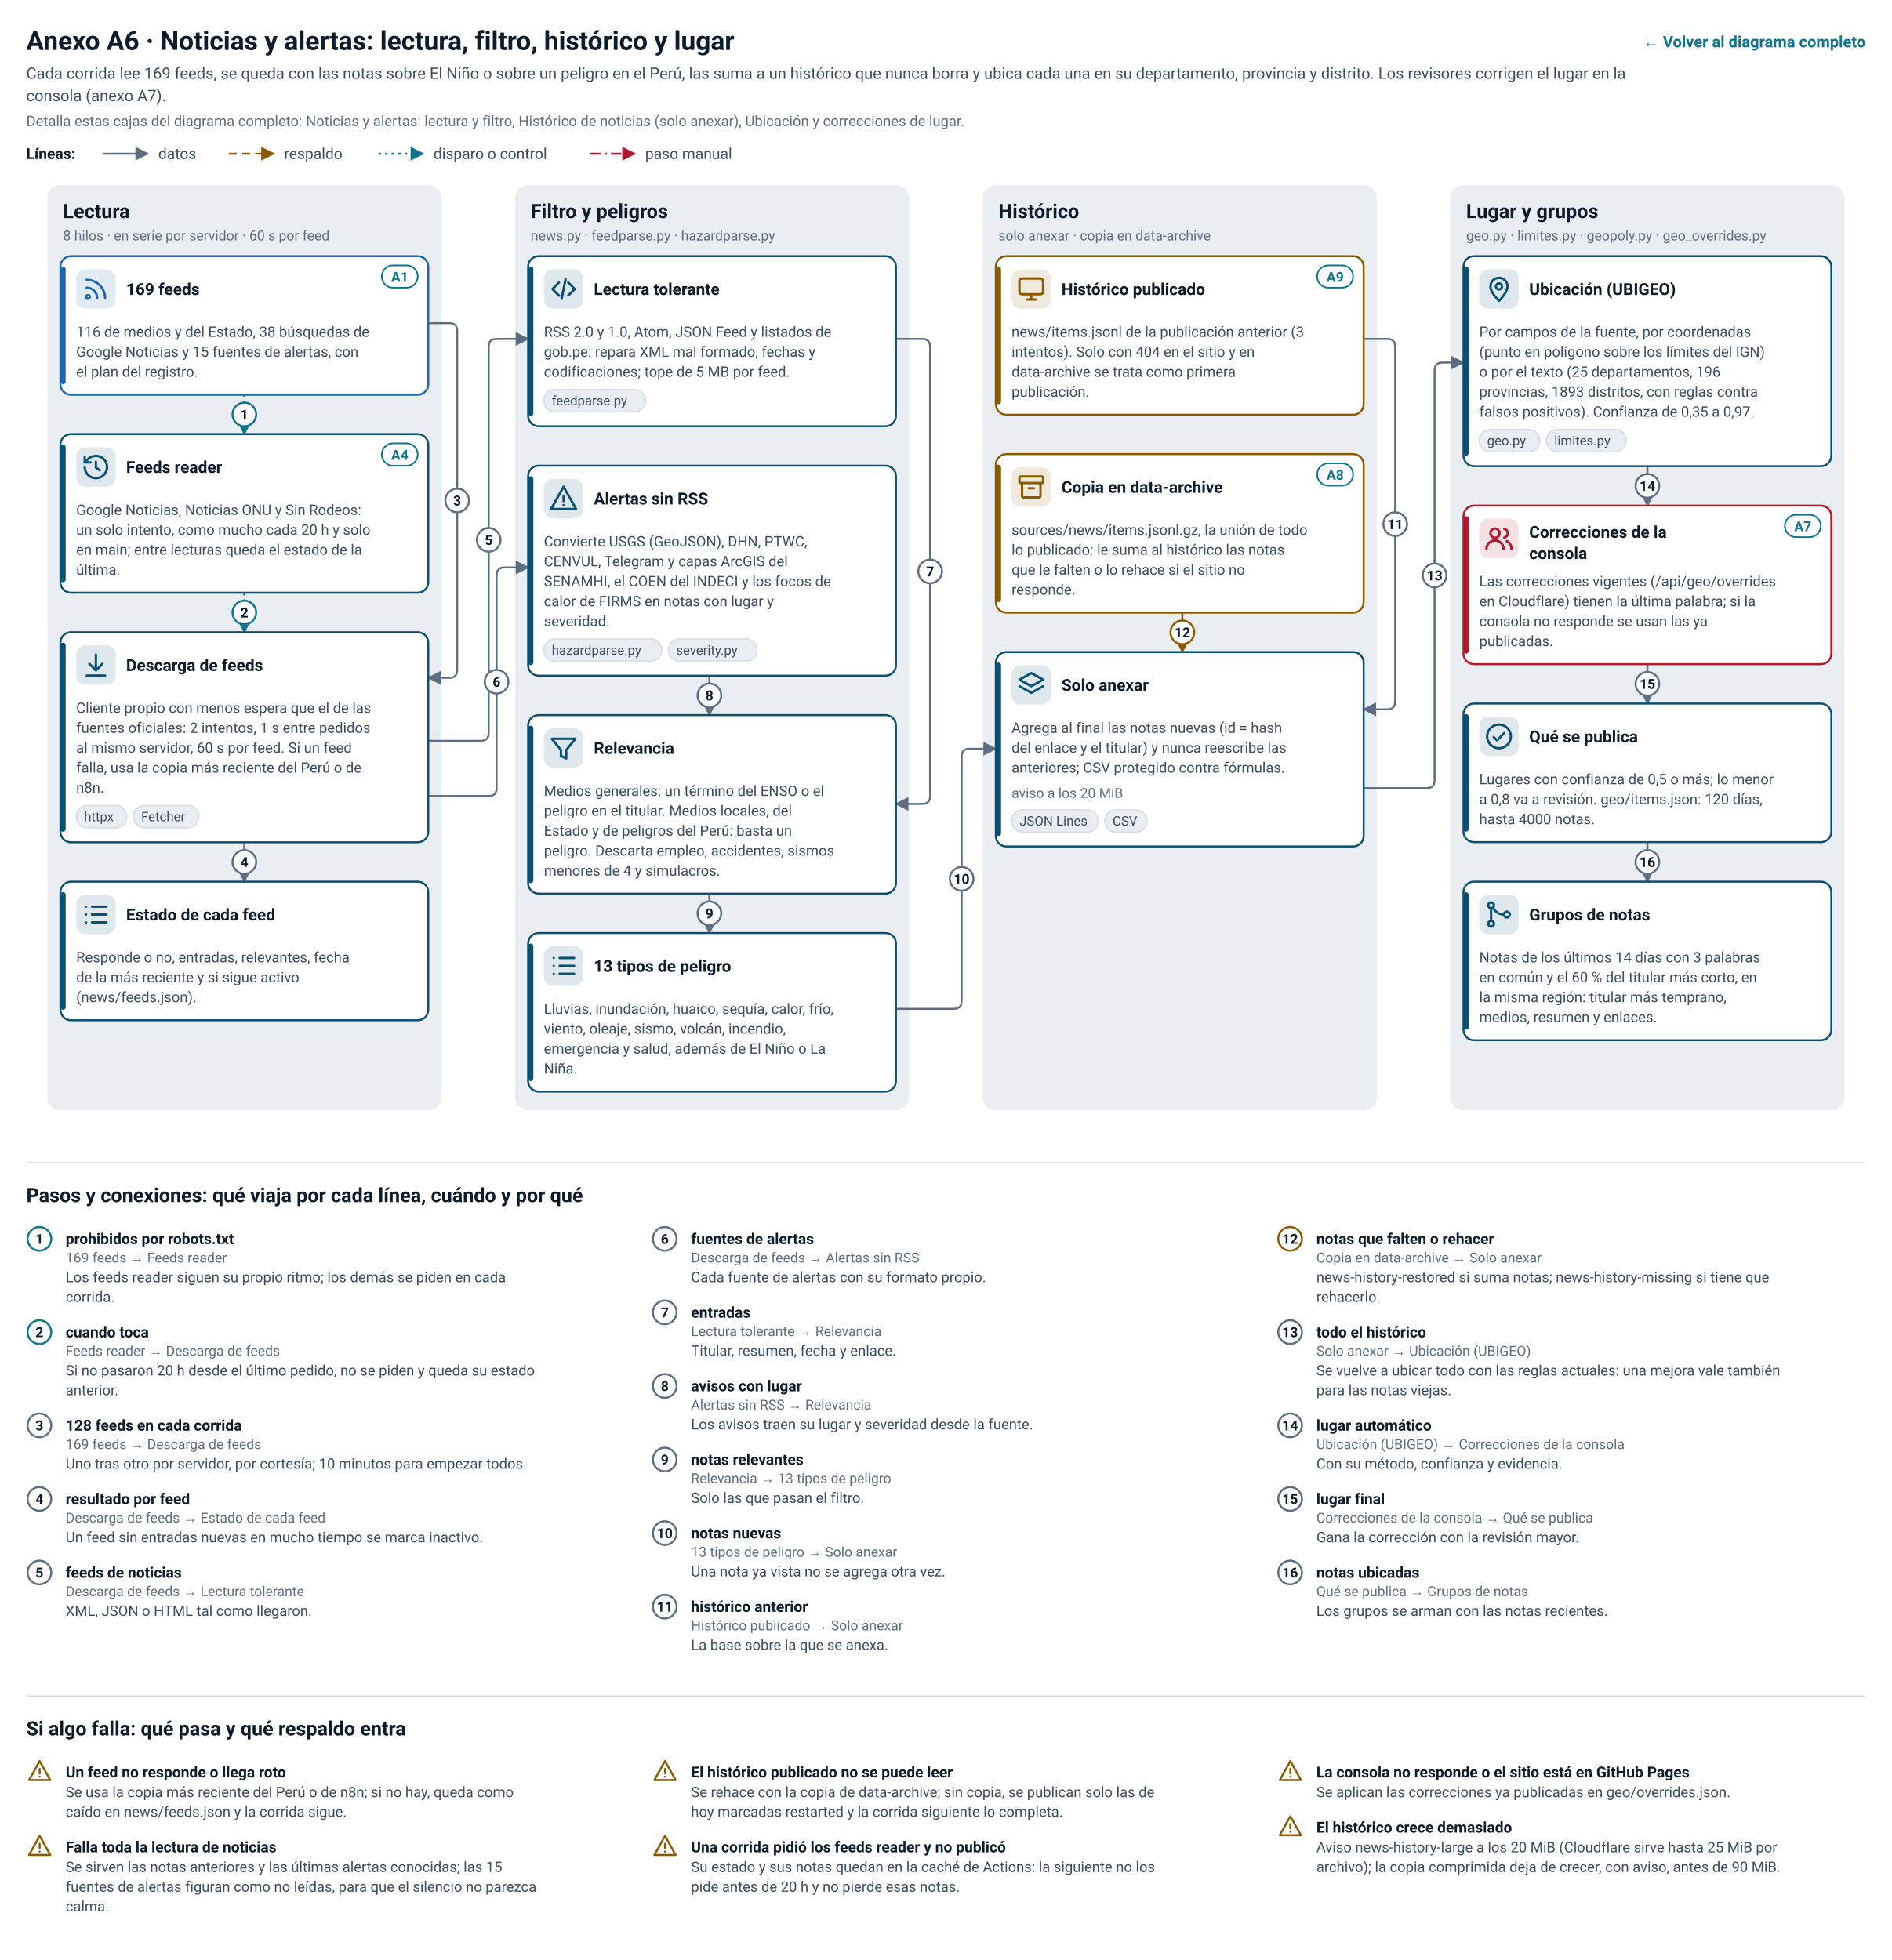
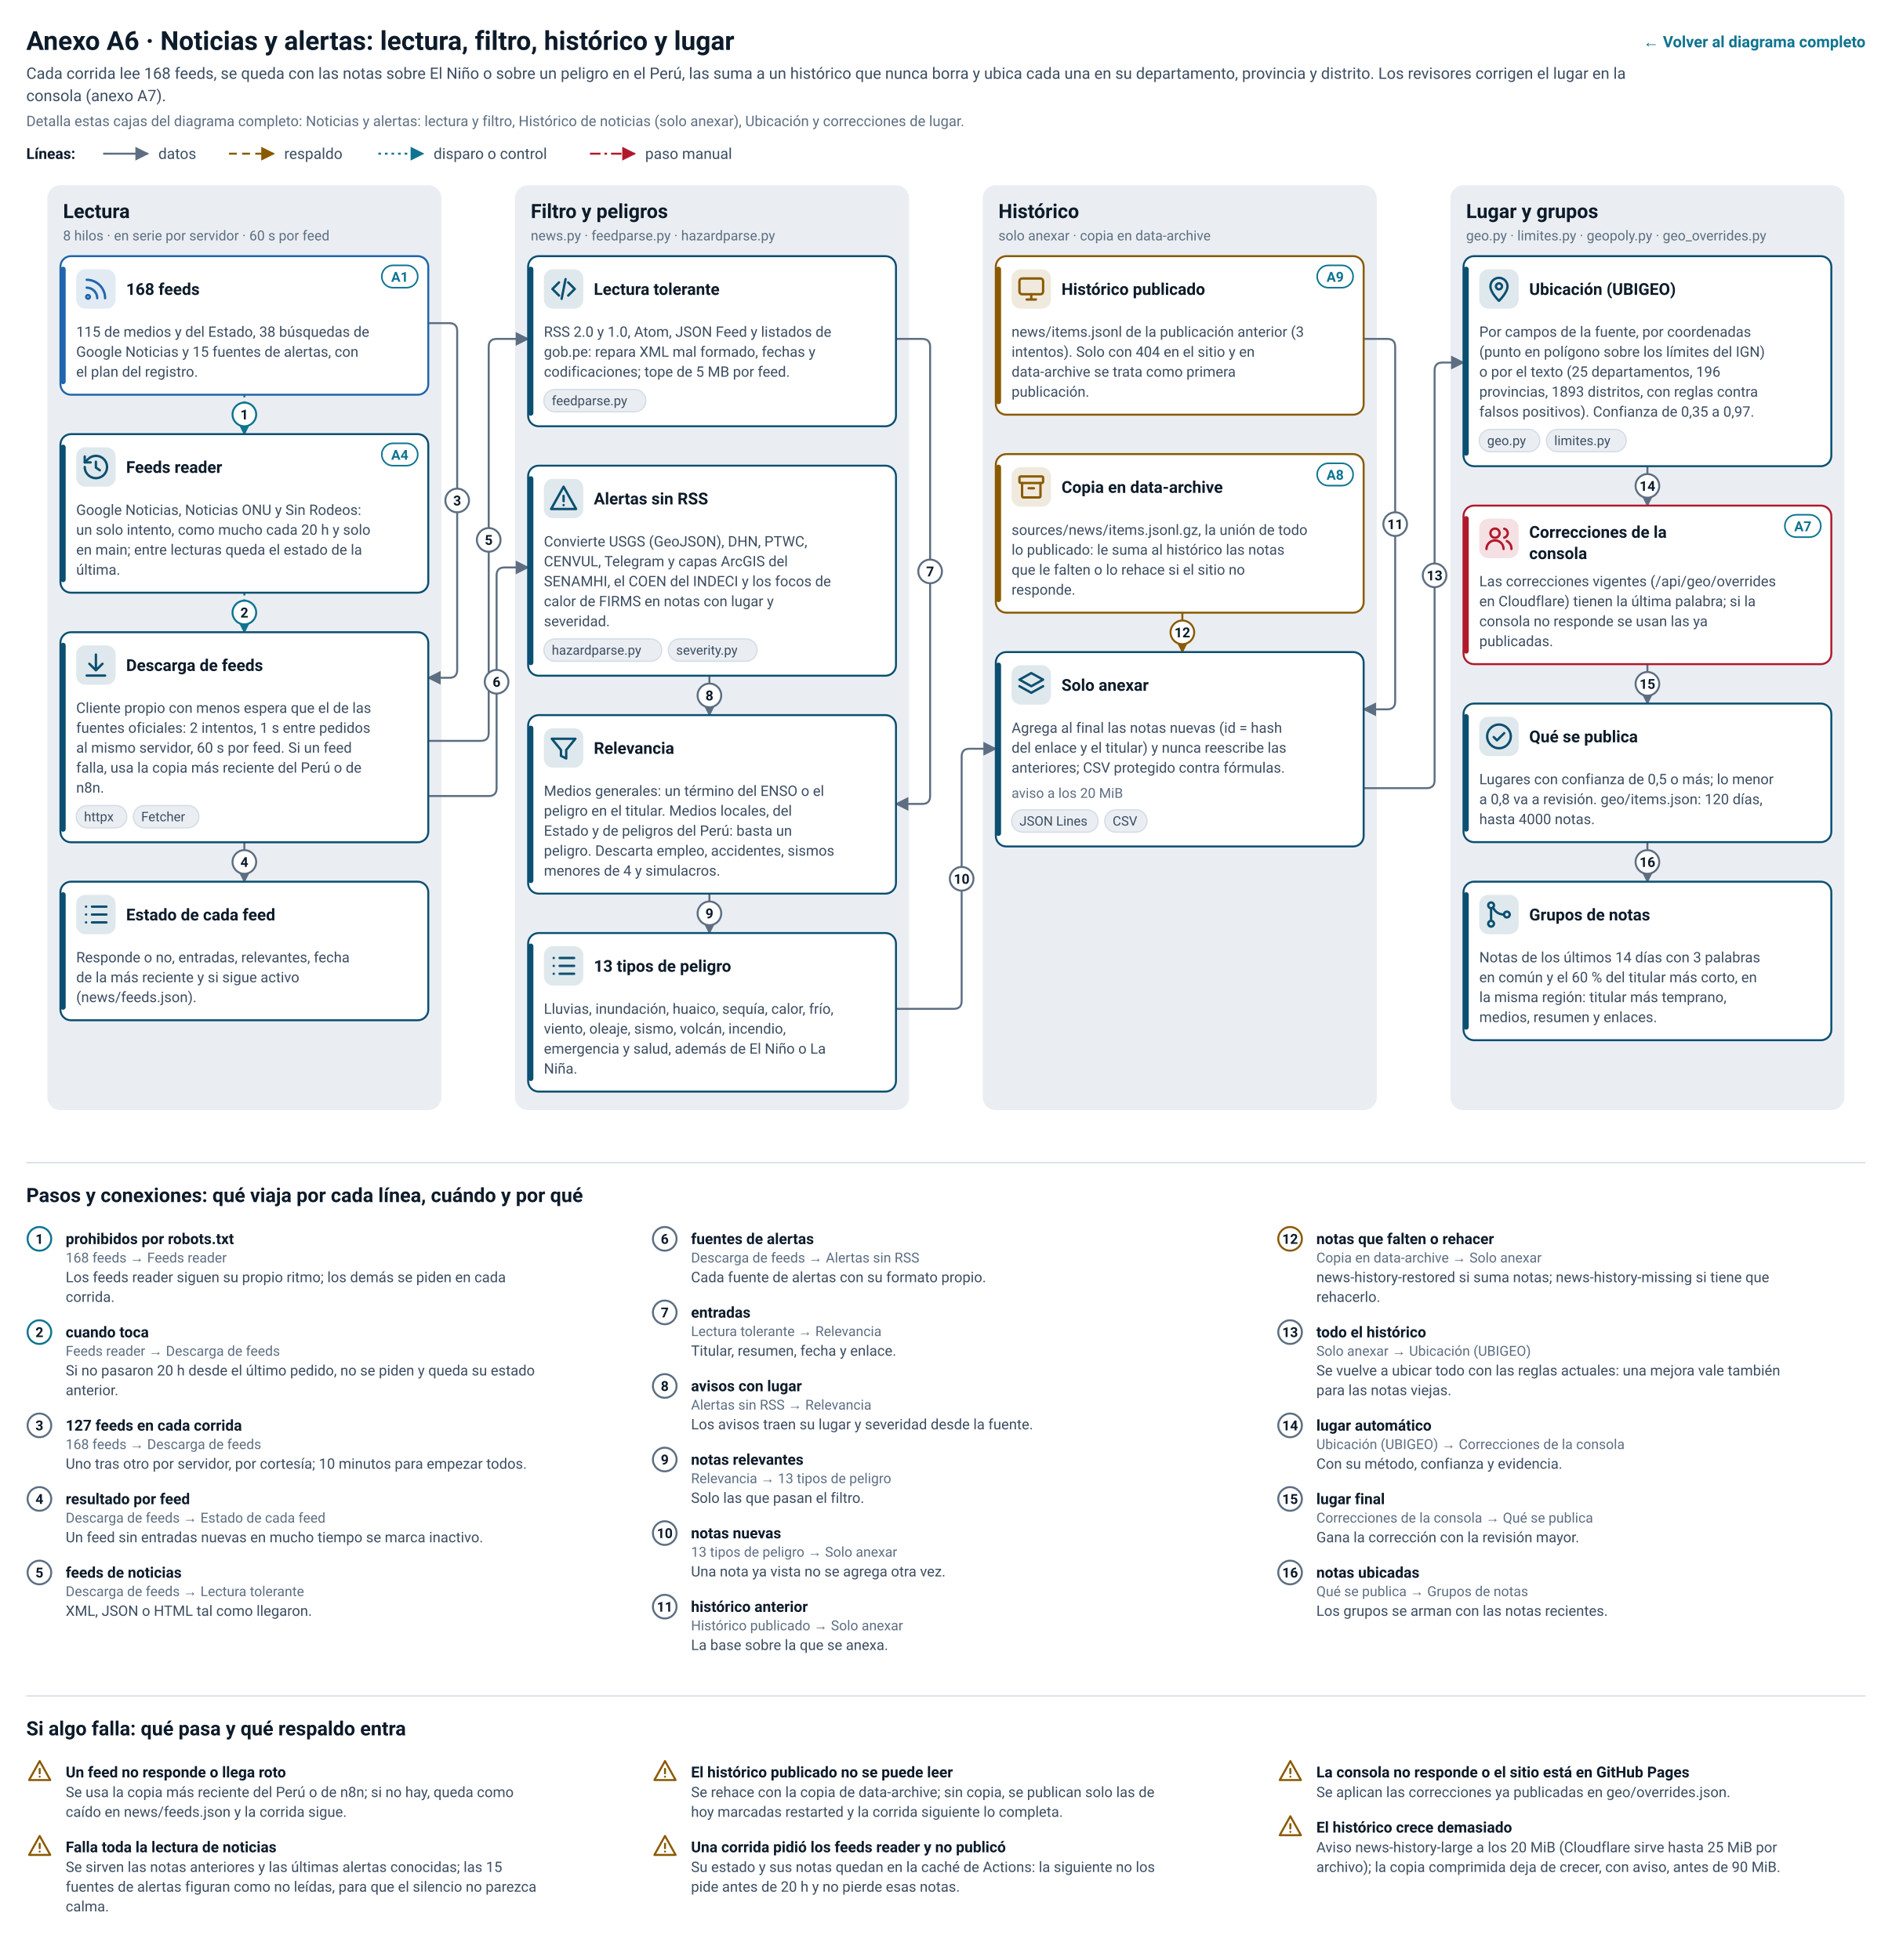
<svg xmlns="http://www.w3.org/2000/svg" viewBox="0 0 1440 1492.1" role="img" aria-labelledby="a6-t a6-d" font-family="system-ui, -apple-system, 'Segoe UI', Roboto, Arial, sans-serif">
  <style>
    .ar-node { stroke-width: 1.5; }
    .ar-h { font-weight: 700; }
    .ar-big, .ar-t, .ar-step-n { font-weight: 700; }
    .ar-halo { stroke-width: 5px; stroke-linejoin: round; paint-order: stroke; }
    .ar-badge { stroke-width: 1.5; }
    .ar-rule { stroke-width: 1; }
    .ar-e { fill: none; stroke-width: 1.5; }
    .ar-edge:hover .ar-e, .ar-edge:focus .ar-e { stroke-width: 3; }
    .ar-node-g:hover .ar-node { stroke-width: 3; }
    .ar-tile { fill-opacity: 0.13; }
    .ar-icon, .ar-warn { fill: none; stroke-width: 1.8; stroke-linecap: round; stroke-linejoin: round; }
    .ar-chip { stroke-width: 1; }
    .ar-tag { stroke-width: 1.2; }
    .ar-tag-t, .ar-link { font-weight: 700; }
    .ar-annex { cursor: pointer; }
    .ar-annex:hover .ar-tag, .ar-annex:focus .ar-tag { stroke-width: 2.4; }
    .ar-bg { fill: var(--bg-elev, #ffffff); }
    .ar-col { fill: var(--bg-sunk, #eaeef3); }
    .ar-node { fill: var(--bg-elev, #ffffff); }
    .ar-h, .ar-big, .ar-t { fill: var(--fg, #0d1b2a); }
    .ar-s { fill: var(--fg-2, #3c4d61); }
    .ar-m { fill: var(--fg-3, #5d6e82); }
    .ar-halo { stroke: var(--bg-elev, #ffffff); }
    .ar-badge { fill: var(--bg-elev, #ffffff); }
    .ar-step { fill: var(--brand, #0b4f71); }
    .ar-step-n { fill: var(--bg-elev, #ffffff); }
    .ar-rule { stroke: var(--line, #d5dde7); }
    .ar-chip { fill: var(--bg-sunk, #eaeef3); stroke: var(--line, #d5dde7); }
    .ar-chip-t { fill: var(--fg-2, #3c4d61); }
    .ar-tag { fill: var(--bg-elev, #ffffff); stroke: var(--brand-2, #0e7490); }
    .ar-tag-t, .ar-link { fill: var(--brand-2, #0e7490); }
    .ar-warn { stroke: var(--watch, #8a5a00); }
    .ar-g-sources { stroke: var(--cool, #2166ac); }
    .ar-f-sources { fill: var(--cool, #2166ac); }
    .ar-g-channels { stroke: var(--s2, #0f766e); }
    .ar-f-channels { fill: var(--s2, #0f766e); }
    .ar-g-stores { stroke: var(--watch, #8a5a00); }
    .ar-f-stores { fill: var(--watch, #8a5a00); }
    .ar-g-pipeline { stroke: var(--brand, #0b4f71); }
    .ar-f-pipeline { fill: var(--brand, #0b4f71); }
    .ar-g-publication { stroke: var(--ok, #1b7a43); }
    .ar-f-publication { fill: var(--ok, #1b7a43); }
    .ar-g-site { stroke: var(--s1, #c2410c); }
    .ar-f-site { fill: var(--s1, #c2410c); }
    .ar-g-operations { stroke: var(--na, #55657a); }
    .ar-f-operations { fill: var(--na, #55657a); }
    .ar-g-people { stroke: var(--warm, #b2182b); }
    .ar-f-people { fill: var(--warm, #b2182b); }
    .ar-e-data { stroke: var(--fg-3, #5d6e82); }
    .ar-k-data { fill: var(--fg-3, #5d6e82); }
    .ar-e-fallback { stroke: var(--watch, #8a5a00); }
    .ar-k-fallback { fill: var(--watch, #8a5a00); }
    .ar-e-trigger { stroke: var(--brand-2, #0e7490); }
    .ar-k-trigger { fill: var(--brand-2, #0e7490); }
    .ar-e-control { stroke: var(--brand-2, #0e7490); }
    .ar-k-control { fill: var(--brand-2, #0e7490); }
    .ar-e-human { stroke: var(--warm, #b2182b); }
    .ar-k-human { fill: var(--warm, #b2182b); }
    /* abierto solo, sigue el tema del sistema; dentro del sitio mandan las variables del tema */
    @media (prefers-color-scheme: dark) {
      :root:not([data-theme='light']) .ar-bg { fill: var(--bg-elev, #0f1c2b); }
      :root:not([data-theme='light']) .ar-col { fill: var(--bg-sunk, #0b1622); }
      :root:not([data-theme='light']) .ar-node { fill: var(--bg-elev, #0f1c2b); }
      :root:not([data-theme='light']) .ar-h, :root:not([data-theme='light']) .ar-big, :root:not([data-theme='light']) .ar-t { fill: var(--fg, #e3ebf3); }
      :root:not([data-theme='light']) .ar-s { fill: var(--fg-2, #b4c2d1); }
      :root:not([data-theme='light']) .ar-m { fill: var(--fg-3, #8d9db0); }
      :root:not([data-theme='light']) .ar-halo { stroke: var(--bg-elev, #0f1c2b); }
      :root:not([data-theme='light']) .ar-badge { fill: var(--bg-elev, #0f1c2b); }
      :root:not([data-theme='light']) .ar-step { fill: var(--brand, #5cc3e6); }
      :root:not([data-theme='light']) .ar-step-n { fill: var(--bg-elev, #0f1c2b); }
      :root:not([data-theme='light']) .ar-rule { stroke: var(--line, #22344a); }
      :root:not([data-theme='light']) .ar-chip { fill: var(--bg-sunk, #0b1622); stroke: var(--line, #22344a); }
      :root:not([data-theme='light']) .ar-chip-t { fill: var(--fg-2, #b4c2d1); }
      :root:not([data-theme='light']) .ar-tag { fill: var(--bg-elev, #0f1c2b); stroke: var(--brand-2, #38bdf8); }
      :root:not([data-theme='light']) .ar-tag-t, :root:not([data-theme='light']) .ar-link { fill: var(--brand-2, #38bdf8); }
      :root:not([data-theme='light']) .ar-warn { stroke: var(--watch, #f3c15b); }
      :root:not([data-theme='light']) .ar-g-sources { stroke: var(--cool, #6cb2e6); }
      :root:not([data-theme='light']) .ar-f-sources { fill: var(--cool, #6cb2e6); }
      :root:not([data-theme='light']) .ar-g-channels { stroke: var(--s2, #5eead4); }
      :root:not([data-theme='light']) .ar-f-channels { fill: var(--s2, #5eead4); }
      :root:not([data-theme='light']) .ar-g-stores { stroke: var(--watch, #f3c15b); }
      :root:not([data-theme='light']) .ar-f-stores { fill: var(--watch, #f3c15b); }
      :root:not([data-theme='light']) .ar-g-pipeline { stroke: var(--brand, #5cc3e6); }
      :root:not([data-theme='light']) .ar-f-pipeline { fill: var(--brand, #5cc3e6); }
      :root:not([data-theme='light']) .ar-g-publication { stroke: var(--ok, #5fd08f); }
      :root:not([data-theme='light']) .ar-f-publication { fill: var(--ok, #5fd08f); }
      :root:not([data-theme='light']) .ar-g-site { stroke: var(--s1, #fb923c); }
      :root:not([data-theme='light']) .ar-f-site { fill: var(--s1, #fb923c); }
      :root:not([data-theme='light']) .ar-g-operations { stroke: var(--na, #9aabbf); }
      :root:not([data-theme='light']) .ar-f-operations { fill: var(--na, #9aabbf); }
      :root:not([data-theme='light']) .ar-g-people { stroke: var(--warm, #f4795f); }
      :root:not([data-theme='light']) .ar-f-people { fill: var(--warm, #f4795f); }
      :root:not([data-theme='light']) .ar-e-data { stroke: var(--fg-3, #8d9db0); }
      :root:not([data-theme='light']) .ar-k-data { fill: var(--fg-3, #8d9db0); }
      :root:not([data-theme='light']) .ar-e-fallback { stroke: var(--watch, #f3c15b); }
      :root:not([data-theme='light']) .ar-k-fallback { fill: var(--watch, #f3c15b); }
      :root:not([data-theme='light']) .ar-e-trigger { stroke: var(--brand-2, #38bdf8); }
      :root:not([data-theme='light']) .ar-k-trigger { fill: var(--brand-2, #38bdf8); }
      :root:not([data-theme='light']) .ar-e-control { stroke: var(--brand-2, #38bdf8); }
      :root:not([data-theme='light']) .ar-k-control { fill: var(--brand-2, #38bdf8); }
      :root:not([data-theme='light']) .ar-e-human { stroke: var(--warm, #f4795f); }
      :root:not([data-theme='light']) .ar-k-human { fill: var(--warm, #f4795f); }
    }
  </style>
  <defs>
    <marker id="a6-m-data" viewBox="0 0 10 10" refX="9" refY="5" markerWidth="7" markerHeight="7" orient="auto-start-reverse">
      <path class="ar-k-data" d="M0 0L10 5L0 10z" />
    </marker>
    <marker id="a6-m-fallback" viewBox="0 0 10 10" refX="9" refY="5" markerWidth="7" markerHeight="7" orient="auto-start-reverse">
      <path class="ar-k-fallback" d="M0 0L10 5L0 10z" />
    </marker>
    <marker id="a6-m-trigger" viewBox="0 0 10 10" refX="9" refY="5" markerWidth="7" markerHeight="7" orient="auto-start-reverse">
      <path class="ar-k-trigger" d="M0 0L10 5L0 10z" />
    </marker>
    <marker id="a6-m-control" viewBox="0 0 10 10" refX="9" refY="5" markerWidth="7" markerHeight="7" orient="auto-start-reverse">
      <path class="ar-k-control" d="M0 0L10 5L0 10z" />
    </marker>
    <marker id="a6-m-human" viewBox="0 0 10 10" refX="9" refY="5" markerWidth="7" markerHeight="7" orient="auto-start-reverse">
      <path class="ar-k-human" d="M0 0L10 5L0 10z" />
    </marker>
  </defs>
  <rect class="ar-bg" x="0" y="0" width="1440" height="1492.1" rx="14" />
  <text class="ar-big" x="20" y="38" font-size="20">Anexo A6 · Noticias y alertas: lectura, filtro, histórico y lugar</text>
  <a class="ar-annex" href="../arquitectura.svg" data-annex="full">
    <text class="ar-link" x="1420" y="36" font-size="12" text-anchor="end">← Volver al diagrama completo</text>
  </a>
-   <text class="ar-s" x="20" y="60" font-size="12">Cada corrida lee 169 feeds, se queda con las notas sobre El Niño o sobre un peligro en el Perú, las suma a un histórico que nunca borra y ubica cada una en su departamento, provincia y distrito. Los revisores corrigen el lugar en la</text>
+   <text class="ar-s" x="20" y="60" font-size="12">Cada corrida lee 168 feeds, se queda con las notas sobre El Niño o sobre un peligro en el Perú, las suma a un histórico que nunca borra y ubica cada una en su departamento, provincia y distrito. Los revisores corrigen el lugar en la</text>
  <text class="ar-s" x="20" y="77" font-size="12">consola (anexo A7).</text>
  <text class="ar-m" x="20" y="96" font-size="11">Detalla estas cajas del diagrama completo: Noticias y alertas: lectura y filtro, Histórico de noticias (solo anexar), Ubicación y correcciones de lugar.</text>
  <text class="ar-t" x="20" y="121" font-size="11.5">Líneas:</text>
  <path class="ar-e ar-e-data" d="M78.5 117 L112.5 117" marker-end="url(#a6-m-data)" />
  <text class="ar-s" x="120.5" y="121" font-size="11.5">datos</text>
  <path class="ar-e ar-e-fallback" d="M174.3 117 L208.3 117" stroke-dasharray="6 4" marker-end="url(#a6-m-fallback)" />
  <text class="ar-s" x="216.3" y="121" font-size="11.5">respaldo</text>
  <path class="ar-e ar-e-trigger" d="M288 117 L322 117" stroke-dasharray="2 3" marker-end="url(#a6-m-trigger)" />
  <text class="ar-s" x="330" y="121" font-size="11.5">disparo o control</text>
  <path class="ar-e ar-e-human" d="M449.1 117 L483.1 117" stroke-dasharray="8 3 2 3" marker-end="url(#a6-m-human)" />
  <text class="ar-s" x="491.1" y="121" font-size="11.5">paso manual</text>
  <rect class="ar-col" x="36" y="141" width="300" height="704.1" rx="10" />
  <text class="ar-h" x="48" y="166" font-size="15">Lectura</text>
  <text class="ar-m" x="48" y="183" font-size="10.5">8 hilos · en serie por servidor · 60 s por feed</text>
  <rect class="ar-col" x="392" y="141" width="300" height="704.1" rx="10" />
  <text class="ar-h" x="404" y="166" font-size="15">Filtro y peligros</text>
  <text class="ar-m" x="404" y="183" font-size="10.5">news.py · feedparse.py · hazardparse.py</text>
  <rect class="ar-col" x="748" y="141" width="300" height="704.1" rx="10" />
  <text class="ar-h" x="760" y="166" font-size="15">Histórico</text>
  <text class="ar-m" x="760" y="183" font-size="10.5">solo anexar · copia en data-archive</text>
  <rect class="ar-col" x="1104" y="141" width="300" height="704.1" rx="10" />
  <text class="ar-h" x="1116" y="166" font-size="15">Lugar y grupos</text>
  <text class="ar-m" x="1116" y="183" font-size="10.5">geo.py · limites.py · geopoly.py · geo_overrides.py</text>
  <g class="ar-edge" id="a6-e-1" data-edge="1" data-from="feeds" data-to="reader" tabindex="0">
    <path class="ar-e ar-e-trigger" d="M186 300.5 L186 330.5" stroke-dasharray="2 3" marker-end="url(#a6-m-trigger)" />
    <circle class="ar-badge ar-e-trigger" cx="186" cy="315.5" r="9" />
    <text class="ar-t" x="186" y="319.3" font-size="10.5" text-anchor="middle">1</text>
  </g>
  <g class="ar-edge" id="a6-e-2" data-edge="2" data-from="reader" data-to="fetch" tabindex="0">
    <path class="ar-e ar-e-trigger" d="M186 451.3 L186 481.3" stroke-dasharray="2 3" marker-end="url(#a6-m-trigger)" />
    <circle class="ar-badge ar-e-trigger" cx="186" cy="466.3" r="9" />
    <text class="ar-t" x="186" y="470.1" font-size="10.5" text-anchor="middle">2</text>
  </g>
  <g class="ar-edge" id="a6-e-3" data-edge="3" data-from="feeds" data-to="fetch" tabindex="0">
    <path class="ar-e ar-e-data" d="M326 246 L342 246 Q348 246 348 252 L348 510 Q348 516 342 516 L326 516" marker-end="url(#a6-m-data)" />
    <circle class="ar-badge ar-e-data" cx="348" cy="381" r="9" />
    <text class="ar-t" x="348" y="384.8" font-size="10.5" text-anchor="middle">3</text>
  </g>
  <g class="ar-edge" id="a6-e-4" data-edge="4" data-from="fetch" data-to="status" tabindex="0">
    <path class="ar-e ar-e-data" d="M186 641.2 L186 671.2" marker-end="url(#a6-m-data)" />
    <circle class="ar-badge ar-e-data" cx="186" cy="656.2" r="9" />
    <text class="ar-t" x="186" y="660" font-size="10.5" text-anchor="middle">4</text>
  </g>
  <g class="ar-edge" id="a6-e-5" data-edge="5" data-from="fetch" data-to="parse" tabindex="0">
    <path class="ar-e ar-e-data" d="M326 564 L366 564 Q372 564 372 558 L372 264 Q372 258 378 258 L402 258" marker-end="url(#a6-m-data)" />
    <circle class="ar-badge ar-e-data" cx="372" cy="411" r="9" />
    <text class="ar-t" x="372" y="414.8" font-size="10.5" text-anchor="middle">5</text>
  </g>
  <g class="ar-edge" id="a6-e-6" data-edge="6" data-from="fetch" data-to="hazards" tabindex="0">
    <path class="ar-e ar-e-data" d="M326 606 L372 606 Q378 606 378 600 L378 438 Q378 432 384 432 L402 432" marker-end="url(#a6-m-data)" />
    <circle class="ar-badge ar-e-data" cx="378" cy="519" r="9" />
    <text class="ar-t" x="378" y="522.8" font-size="10.5" text-anchor="middle">6</text>
  </g>
  <g class="ar-edge" id="a6-e-7" data-edge="7" data-from="parse" data-to="relevance" tabindex="0">
    <path class="ar-e ar-e-data" d="M682 258 L702 258 Q708 258 708 264 L708 606 Q708 612 702 612 L682 612" marker-end="url(#a6-m-data)" />
    <circle class="ar-badge ar-e-data" cx="708" cy="435" r="9" />
    <text class="ar-t" x="708" y="438.8" font-size="10.5" text-anchor="middle">7</text>
  </g>
  <g class="ar-edge" id="a6-e-8" data-edge="8" data-from="hazards" data-to="relevance" tabindex="0">
    <path class="ar-e ar-e-data" d="M540 514.4 L540 544.4" marker-end="url(#a6-m-data)" />
    <circle class="ar-badge ar-e-data" cx="540" cy="529.4" r="9" />
    <text class="ar-t" x="540" y="533.2" font-size="10.5" text-anchor="middle">8</text>
  </g>
  <g class="ar-edge" id="a6-e-9" data-edge="9" data-from="relevance" data-to="tags" tabindex="0">
    <path class="ar-e ar-e-data" d="M540 680.3 L540 710.3" marker-end="url(#a6-m-data)" />
    <circle class="ar-badge ar-e-data" cx="540" cy="695.3" r="9" />
    <text class="ar-t" x="540" y="699.1" font-size="10.5" text-anchor="middle">9</text>
  </g>
  <g class="ar-edge" id="a6-e-10" data-edge="10" data-from="tags" data-to="append" tabindex="0">
    <path class="ar-e ar-e-data" d="M682 768 L726 768 Q732 768 732 762 L732 576 Q732 570 738 570 L758 570" marker-end="url(#a6-m-data)" />
    <circle class="ar-badge ar-e-data" cx="732" cy="669" r="9" />
    <text class="ar-t" x="732" y="672.8" font-size="10.5" text-anchor="middle">10</text>
  </g>
  <g class="ar-edge" id="a6-e-11" data-edge="11" data-from="prev" data-to="append" tabindex="0">
    <path class="ar-e ar-e-data" d="M1038 258 L1056 258 Q1062 258 1062 264 L1062 534 Q1062 540 1056 540 L1038 540" marker-end="url(#a6-m-data)" />
    <circle class="ar-badge ar-e-data" cx="1062" cy="399" r="9" />
    <text class="ar-t" x="1062" y="402.8" font-size="10.5" text-anchor="middle">11</text>
  </g>
  <g class="ar-edge" id="a6-e-12" data-edge="12" data-from="backup" data-to="append" tabindex="0">
    <path class="ar-e ar-e-fallback" d="M900 466.4 L900 496.4" stroke-dasharray="6 4" marker-end="url(#a6-m-fallback)" />
    <circle class="ar-badge ar-e-fallback" cx="900" cy="481.4" r="9" />
    <text class="ar-t" x="900" y="485.2" font-size="10.5" text-anchor="middle">12</text>
  </g>
  <g class="ar-edge" id="a6-e-13" data-edge="13" data-from="append" data-to="locate" tabindex="0">
    <path class="ar-e ar-e-data" d="M1038 600 L1086 600 Q1092 600 1092 594 L1092 282 Q1092 276 1098 276 L1114 276" marker-end="url(#a6-m-data)" />
    <circle class="ar-badge ar-e-data" cx="1092" cy="438" r="9" />
    <text class="ar-t" x="1092" y="441.8" font-size="10.5" text-anchor="middle">13</text>
  </g>
  <g class="ar-edge" id="a6-e-14" data-edge="14" data-from="locate" data-to="overrides" tabindex="0">
    <path class="ar-e ar-e-data" d="M1254 354.9 L1254 384.9" marker-end="url(#a6-m-data)" />
    <circle class="ar-badge ar-e-data" cx="1254" cy="369.9" r="9" />
    <text class="ar-t" x="1254" y="373.7" font-size="10.5" text-anchor="middle">14</text>
  </g>
  <g class="ar-edge" id="a6-e-15" data-edge="15" data-from="overrides" data-to="publish" tabindex="0">
    <path class="ar-e ar-e-data" d="M1254 505.6 L1254 535.6" marker-end="url(#a6-m-data)" />
    <circle class="ar-badge ar-e-data" cx="1254" cy="520.6" r="9" />
    <text class="ar-t" x="1254" y="524.4" font-size="10.5" text-anchor="middle">15</text>
  </g>
  <g class="ar-edge" id="a6-e-16" data-edge="16" data-from="publish" data-to="clusters" tabindex="0">
    <path class="ar-e ar-e-data" d="M1254 641.2 L1254 671.2" marker-end="url(#a6-m-data)" />
    <circle class="ar-badge ar-e-data" cx="1254" cy="656.2" r="9" />
    <text class="ar-t" x="1254" y="660" font-size="10.5" text-anchor="middle">16</text>
  </g>
  <g class="ar-node-g" id="a6-n-feeds" data-node="feeds">
    <rect class="ar-node ar-g-sources" x="46" y="195" width="280" height="105.5" rx="8" />
    <rect class="ar-f-sources" x="46" y="203" width="4" height="89.5" rx="2" />
    <rect class="ar-tile ar-f-sources" x="58" y="205" width="30" height="30" rx="7" />
    <g class="ar-icon ar-g-sources" transform="translate(61 208)">
      <path d="M5 11a8 8 0 0 1 8 8M5 5a14 14 0 0 1 14 14" />
      <circle cx="6" cy="18" r="1.4" />
    </g>
-     <text class="ar-t" x="96" y="224.5" font-size="12.5">169 feeds</text>
-     <text class="ar-s" x="58" y="256.4" font-size="11">116 de medios y del Estado, 38 búsquedas de</text>
+     <text class="ar-t" x="96" y="224.5" font-size="12.5">168 feeds</text>
+     <text class="ar-s" x="58" y="256.4" font-size="11">115 de medios y del Estado, 38 búsquedas de</text>
    <text class="ar-s" x="58" y="271.6" font-size="11">Google Noticias y 15 fuentes de alertas, con</text>
    <text class="ar-s" x="58" y="286.8" font-size="11">el plan del registro.</text>
    <a class="ar-annex" href="a1.svg" data-annex="a1">
      <rect class="ar-tag" x="290.6" y="202" width="27.4" height="17" rx="8.5" />
      <text class="ar-tag-t" x="304.3" y="214.5" font-size="10.5" text-anchor="middle">A1</text>
    </a>
  </g>
  <g class="ar-node-g" id="a6-n-reader" data-node="reader">
    <rect class="ar-node ar-g-pipeline" x="46" y="330.5" width="280" height="120.7" rx="8" />
    <rect class="ar-f-pipeline" x="46" y="338.5" width="4" height="104.7" rx="2" />
    <rect class="ar-tile ar-f-pipeline" x="58" y="340.5" width="30" height="30" rx="7" />
    <g class="ar-icon ar-g-pipeline" transform="translate(61 343.5)">
      <path d="M3.5 12a8.5 8.5 0 1 0 2.5-6L3.5 8.5" />
      <path d="M3.5 4v4.5H8M12 8v4.5l3 2" />
    </g>
    <text class="ar-t" x="96" y="360" font-size="12.5">Feeds reader</text>
    <text class="ar-s" x="58" y="392" font-size="11">Google Noticias, Noticias ONU y Sin Rodeos:</text>
    <text class="ar-s" x="58" y="407.1" font-size="11">un solo intento, como mucho cada 20 h y solo</text>
    <text class="ar-s" x="58" y="422.3" font-size="11">en main; entre lecturas queda el estado de la</text>
    <text class="ar-s" x="58" y="437.5" font-size="11">última.</text>
    <a class="ar-annex" href="a4.svg" data-annex="a4">
      <rect class="ar-tag" x="290.6" y="337.5" width="27.4" height="17" rx="8.5" />
      <text class="ar-tag-t" x="304.3" y="350" font-size="10.5" text-anchor="middle">A4</text>
    </a>
  </g>
  <g class="ar-node-g" id="a6-n-fetch" data-node="fetch">
    <rect class="ar-node ar-g-pipeline" x="46" y="481.3" width="280" height="159.9" rx="8" />
    <rect class="ar-f-pipeline" x="46" y="489.3" width="4" height="143.9" rx="2" />
    <rect class="ar-tile ar-f-pipeline" x="58" y="491.3" width="30" height="30" rx="7" />
    <g class="ar-icon ar-g-pipeline" transform="translate(61 494.3)">
      <path d="M12 4v12M7 11l5 5 5-5M5 20h14" />
    </g>
    <text class="ar-t" x="96" y="510.8" font-size="12.5">Descarga de feeds</text>
    <text class="ar-s" x="58" y="542.7" font-size="11">Cliente propio con menos espera que el de las</text>
    <text class="ar-s" x="58" y="557.9" font-size="11">fuentes oficiales: 2 intentos, 1 s entre pedidos</text>
    <text class="ar-s" x="58" y="573" font-size="11">al mismo servidor, 60 s por feed. Si un feed</text>
    <text class="ar-s" x="58" y="588.2" font-size="11">falla, usa la copia más reciente del Perú o de</text>
    <text class="ar-s" x="58" y="603.4" font-size="11">n8n.</text>
    <rect class="ar-chip" x="58" y="613.2" width="38.5" height="17" rx="8.5" />
    <text class="ar-chip-t" x="64" y="625.2" font-size="10">httpx</text>
    <rect class="ar-chip" x="101.5" y="613.2" width="49.9" height="17" rx="8.5" />
    <text class="ar-chip-t" x="107.5" y="625.2" font-size="10">Fetcher</text>
  </g>
  <g class="ar-node-g" id="a6-n-status" data-node="status">
    <rect class="ar-node ar-g-pipeline" x="46" y="671.2" width="280" height="105.5" rx="8" />
    <rect class="ar-f-pipeline" x="46" y="679.2" width="4" height="89.5" rx="2" />
    <rect class="ar-tile ar-f-pipeline" x="58" y="681.2" width="30" height="30" rx="7" />
    <g class="ar-icon ar-g-pipeline" transform="translate(61 684.2)">
      <path d="M9 6h11M9 12h11M9 18h11" />
      <path d="M4.5 6h.01M4.5 12h.01M4.5 18h.01" />
    </g>
    <text class="ar-t" x="96" y="700.7" font-size="12.5">Estado de cada feed</text>
    <text class="ar-s" x="58" y="732.6" font-size="11">Responde o no, entradas, relevantes, fecha</text>
    <text class="ar-s" x="58" y="747.8" font-size="11">de la más reciente y si sigue activo</text>
    <text class="ar-s" x="58" y="762.9" font-size="11">(news/feeds.json).</text>
  </g>
  <g class="ar-node-g" id="a6-n-parse" data-node="parse">
    <rect class="ar-node ar-g-pipeline" x="402" y="195" width="280" height="129.5" rx="8" />
    <rect class="ar-f-pipeline" x="402" y="203" width="4" height="113.5" rx="2" />
    <rect class="ar-tile ar-f-pipeline" x="414" y="205" width="30" height="30" rx="7" />
    <g class="ar-icon ar-g-pipeline" transform="translate(417 208)">
      <path d="M8.5 7L3.5 12l5 5M15.5 7l5 5-5 5M13.5 4.5l-3 15" />
    </g>
    <text class="ar-t" x="452" y="224.5" font-size="12.5">Lectura tolerante</text>
    <text class="ar-s" x="414" y="256.4" font-size="11">RSS 2.0 y 1.0, Atom, JSON Feed y listados de</text>
    <text class="ar-s" x="414" y="271.6" font-size="11">gob.pe: repara XML mal formado, fechas y</text>
    <text class="ar-s" x="414" y="286.8" font-size="11">codificaciones; tope de 5 MB por feed.</text>
    <rect class="ar-chip" x="414" y="296.5" width="77.6" height="17" rx="8.5" />
    <text class="ar-chip-t" x="420" y="308.5" font-size="10">feedparse.py</text>
  </g>
  <g class="ar-node-g" id="a6-n-hazards" data-node="hazards">
    <rect class="ar-node ar-g-pipeline" x="402" y="354.5" width="280" height="159.9" rx="8" />
    <rect class="ar-f-pipeline" x="402" y="362.5" width="4" height="143.9" rx="2" />
    <rect class="ar-tile ar-f-pipeline" x="414" y="364.5" width="30" height="30" rx="7" />
    <g class="ar-icon ar-g-pipeline" transform="translate(417 367.5)">
      <path d="M12 3l9.5 17H2.5z" />
      <path d="M12 10v4M12 17v.01" />
    </g>
    <text class="ar-t" x="452" y="384" font-size="12.5">Alertas sin RSS</text>
    <text class="ar-s" x="414" y="416" font-size="11">Convierte USGS (GeoJSON), DHN, PTWC,</text>
    <text class="ar-s" x="414" y="431.1" font-size="11">CENVUL, Telegram y capas ArcGIS del</text>
    <text class="ar-s" x="414" y="446.3" font-size="11">SENAMHI, el COEN del INDECI y los focos de</text>
    <text class="ar-s" x="414" y="461.5" font-size="11">calor de FIRMS en notas con lugar y</text>
    <text class="ar-s" x="414" y="476.7" font-size="11">severidad.</text>
    <rect class="ar-chip" x="414" y="486.4" width="89.7" height="17" rx="8.5" />
    <text class="ar-chip-t" x="420" y="498.4" font-size="10">hazardparse.py</text>
    <rect class="ar-chip" x="508.7" y="486.4" width="67.6" height="17" rx="8.5" />
    <text class="ar-chip-t" x="514.7" y="498.4" font-size="10">severity.py</text>
  </g>
  <g class="ar-node-g" id="a6-n-relevance" data-node="relevance">
    <rect class="ar-node ar-g-pipeline" x="402" y="544.4" width="280" height="135.9" rx="8" />
    <rect class="ar-f-pipeline" x="402" y="552.4" width="4" height="119.9" rx="2" />
    <rect class="ar-tile ar-f-pipeline" x="414" y="554.4" width="30" height="30" rx="7" />
    <g class="ar-icon ar-g-pipeline" transform="translate(417 557.4)">
      <path d="M3 5h18l-7 8.5V20l-4-2v-4.5z" />
    </g>
    <text class="ar-t" x="452" y="573.9" font-size="12.5">Relevancia</text>
    <text class="ar-s" x="414" y="605.9" font-size="11">Medios generales: un término del ENSO o el</text>
    <text class="ar-s" x="414" y="621" font-size="11">peligro en el titular. Medios locales, del</text>
    <text class="ar-s" x="414" y="636.2" font-size="11">Estado y de peligros del Perú: basta un</text>
    <text class="ar-s" x="414" y="651.4" font-size="11">peligro. Descarta empleo, accidentes, sismos</text>
    <text class="ar-s" x="414" y="666.6" font-size="11">menores de 4 y simulacros.</text>
  </g>
  <g class="ar-node-g" id="a6-n-tags" data-node="tags">
    <rect class="ar-node ar-g-pipeline" x="402" y="710.3" width="280" height="120.7" rx="8" />
    <rect class="ar-f-pipeline" x="402" y="718.3" width="4" height="104.7" rx="2" />
    <rect class="ar-tile ar-f-pipeline" x="414" y="720.3" width="30" height="30" rx="7" />
    <g class="ar-icon ar-g-pipeline" transform="translate(417 723.3)">
      <path d="M9 6h11M9 12h11M9 18h11" />
      <path d="M4.5 6h.01M4.5 12h.01M4.5 18h.01" />
    </g>
    <text class="ar-t" x="452" y="739.8" font-size="12.5">13 tipos de peligro</text>
    <text class="ar-s" x="414" y="771.8" font-size="11">Lluvias, inundación, huaico, sequía, calor, frío,</text>
    <text class="ar-s" x="414" y="786.9" font-size="11">viento, oleaje, sismo, volcán, incendio,</text>
    <text class="ar-s" x="414" y="802.1" font-size="11">emergencia y salud, además de El Niño o La</text>
    <text class="ar-s" x="414" y="817.3" font-size="11">Niña.</text>
  </g>
  <g class="ar-node-g" id="a6-n-prev" data-node="prev">
    <rect class="ar-node ar-g-stores" x="758" y="195" width="280" height="120.7" rx="8" />
    <rect class="ar-f-stores" x="758" y="203" width="4" height="104.7" rx="2" />
    <rect class="ar-tile ar-f-stores" x="770" y="205" width="30" height="30" rx="7" />
    <g class="ar-icon ar-g-stores" transform="translate(773 208)">
      <rect x="3" y="4" width="18" height="12" rx="2" />
      <path d="M8.5 20h7M12 16v4" />
    </g>
    <text class="ar-t" x="808" y="224.5" font-size="12.5">Histórico publicado</text>
    <text class="ar-s" x="770" y="256.4" font-size="11">news/items.jsonl de la publicación anterior (3</text>
    <text class="ar-s" x="770" y="271.6" font-size="11">intentos). Solo con 404 en el sitio y en</text>
    <text class="ar-s" x="770" y="286.8" font-size="11">data-archive se trata como primera</text>
    <text class="ar-s" x="770" y="302" font-size="11">publicación.</text>
    <a class="ar-annex" href="a9.svg" data-annex="a9">
      <rect class="ar-tag" x="1002.6" y="202" width="27.4" height="17" rx="8.5" />
      <text class="ar-tag-t" x="1016.3" y="214.5" font-size="10.5" text-anchor="middle">A9</text>
    </a>
  </g>
  <g class="ar-node-g" id="a6-n-backup" data-node="backup">
    <rect class="ar-node ar-g-stores" x="758" y="345.7" width="280" height="120.7" rx="8" />
    <rect class="ar-f-stores" x="758" y="353.7" width="4" height="104.7" rx="2" />
    <rect class="ar-tile ar-f-stores" x="770" y="355.7" width="30" height="30" rx="7" />
    <g class="ar-icon ar-g-stores" transform="translate(773 358.7)">
      <rect x="3" y="4" width="18" height="5" rx="1" />
      <path d="M5 9v10a1 1 0 0 0 1 1h12a1 1 0 0 0 1-1V9M10 13h4" />
    </g>
    <text class="ar-t" x="808" y="375.2" font-size="12.5">Copia en data-archive</text>
    <text class="ar-s" x="770" y="407.2" font-size="11">sources/news/items.jsonl.gz, la unión de todo</text>
    <text class="ar-s" x="770" y="422.3" font-size="11">lo publicado: le suma al histórico las notas</text>
    <text class="ar-s" x="770" y="437.5" font-size="11">que le falten o lo rehace si el sitio no</text>
    <text class="ar-s" x="770" y="452.7" font-size="11">responde.</text>
    <a class="ar-annex" href="a8.svg" data-annex="a8">
      <rect class="ar-tag" x="1002.6" y="352.7" width="27.4" height="17" rx="8.5" />
      <text class="ar-tag-t" x="1016.3" y="365.2" font-size="10.5" text-anchor="middle">A8</text>
    </a>
  </g>
  <g class="ar-node-g" id="a6-n-append" data-node="append">
    <rect class="ar-node ar-g-pipeline" x="758" y="496.4" width="280" height="148" rx="8" />
    <rect class="ar-f-pipeline" x="758" y="504.4" width="4" height="132" rx="2" />
    <rect class="ar-tile ar-f-pipeline" x="770" y="506.4" width="30" height="30" rx="7" />
    <g class="ar-icon ar-g-pipeline" transform="translate(773 509.4)">
      <path d="M12 3l9 5-9 5-9-5z" />
      <path d="M3 13l9 5 9-5" />
    </g>
    <text class="ar-t" x="808" y="525.9" font-size="12.5">Solo anexar</text>
    <text class="ar-s" x="770" y="557.9" font-size="11">Agrega al final las notas nuevas (id = hash</text>
    <text class="ar-s" x="770" y="573" font-size="11">del enlace y el titular) y nunca reescribe las</text>
    <text class="ar-s" x="770" y="588.2" font-size="11">anteriores; CSV protegido contra fórmulas.</text>
    <text class="ar-m" x="770" y="607.4" font-size="10.5">aviso a los 20 MiB</text>
    <rect class="ar-chip" x="770" y="616.5" width="65.9" height="17" rx="8.5" />
    <text class="ar-chip-t" x="776" y="628.5" font-size="10">JSON Lines</text>
    <rect class="ar-chip" x="840.9" y="616.5" width="32.2" height="17" rx="8.5" />
    <text class="ar-chip-t" x="846.9" y="628.5" font-size="10">CSV</text>
  </g>
  <g class="ar-node-g" id="a6-n-locate" data-node="locate">
    <rect class="ar-node ar-g-pipeline" x="1114" y="195" width="280" height="159.9" rx="8" />
    <rect class="ar-f-pipeline" x="1114" y="203" width="4" height="143.9" rx="2" />
    <rect class="ar-tile ar-f-pipeline" x="1126" y="205" width="30" height="30" rx="7" />
    <g class="ar-icon ar-g-pipeline" transform="translate(1129 208)">
      <path d="M12 21s-6.5-6.2-6.5-11a6.5 6.5 0 0 1 13 0c0 4.8-6.5 11-6.5 11z" />
      <circle cx="12" cy="10" r="2.3" />
    </g>
    <text class="ar-t" x="1164" y="224.5" font-size="12.5">Ubicación (UBIGEO)</text>
    <text class="ar-s" x="1126" y="256.4" font-size="11">Por campos de la fuente, por coordenadas</text>
    <text class="ar-s" x="1126" y="271.6" font-size="11">(punto en polígono sobre los límites del IGN)</text>
    <text class="ar-s" x="1126" y="286.8" font-size="11">o por el texto (25 departamentos, 196</text>
    <text class="ar-s" x="1126" y="302" font-size="11">provincias, 1893 distritos, con reglas contra</text>
    <text class="ar-s" x="1126" y="317.2" font-size="11">falsos positivos). Confianza de 0,35 a 0,97.</text>
    <rect class="ar-chip" x="1126" y="326.9" width="46.1" height="17" rx="8.5" />
    <text class="ar-chip-t" x="1132" y="338.9" font-size="10">geo.py</text>
    <rect class="ar-chip" x="1177.1" y="326.9" width="60.8" height="17" rx="8.5" />
    <text class="ar-chip-t" x="1183.1" y="338.9" font-size="10">limites.py</text>
  </g>
  <g class="ar-node-g" id="a6-n-overrides" data-node="overrides">
    <rect class="ar-node ar-g-people" x="1114" y="384.9" width="280" height="120.7" rx="8" />
    <rect class="ar-f-people" x="1114" y="392.9" width="4" height="104.7" rx="2" />
    <rect class="ar-tile ar-f-people" x="1126" y="394.9" width="30" height="30" rx="7" />
    <g class="ar-icon ar-g-people" transform="translate(1129 397.9)">
      <circle cx="9" cy="8" r="3.5" />
      <path d="M2.5 20a6.5 6.5 0 0 1 13 0M16 4.6a3.5 3.5 0 0 1 0 6.8M18 14a6.5 6.5 0 0 1 3.5 6" />
    </g>
    <text class="ar-t" x="1164" y="409.4" font-size="12.5">Correcciones de la</text>
    <text class="ar-t" x="1164" y="425.6" font-size="12.5">consola</text>
    <text class="ar-s" x="1126" y="446.3" font-size="11">Las correcciones vigentes (/api/geo/overrides</text>
    <text class="ar-s" x="1126" y="461.5" font-size="11">en Cloudflare) tienen la última palabra; si la</text>
    <text class="ar-s" x="1126" y="476.7" font-size="11">consola no responde se usan las ya</text>
    <text class="ar-s" x="1126" y="491.9" font-size="11">publicadas.</text>
    <a class="ar-annex" href="a7.svg" data-annex="a7">
      <rect class="ar-tag" x="1358.6" y="391.9" width="27.4" height="17" rx="8.5" />
      <text class="ar-tag-t" x="1372.3" y="404.4" font-size="10.5" text-anchor="middle">A7</text>
    </a>
  </g>
  <g class="ar-node-g" id="a6-n-publish" data-node="publish">
    <rect class="ar-node ar-g-pipeline" x="1114" y="535.6" width="280" height="105.5" rx="8" />
    <rect class="ar-f-pipeline" x="1114" y="543.6" width="4" height="89.5" rx="2" />
    <rect class="ar-tile ar-f-pipeline" x="1126" y="545.6" width="30" height="30" rx="7" />
    <g class="ar-icon ar-g-pipeline" transform="translate(1129 548.6)">
      <circle cx="12" cy="12" r="9" />
      <path d="M8 12.5l2.5 2.5L16 9.5" />
    </g>
    <text class="ar-t" x="1164" y="565.1" font-size="12.5">Qué se publica</text>
    <text class="ar-s" x="1126" y="597" font-size="11">Lugares con confianza de 0,5 o más; lo menor</text>
    <text class="ar-s" x="1126" y="612.2" font-size="11">a 0,8 va a revisión. geo/items.json: 120 días,</text>
    <text class="ar-s" x="1126" y="627.4" font-size="11">hasta 4000 notas.</text>
  </g>
  <g class="ar-node-g" id="a6-n-clusters" data-node="clusters">
    <rect class="ar-node ar-g-pipeline" x="1114" y="671.2" width="280" height="120.7" rx="8" />
    <rect class="ar-f-pipeline" x="1114" y="679.2" width="4" height="104.7" rx="2" />
    <rect class="ar-tile ar-f-pipeline" x="1126" y="681.2" width="30" height="30" rx="7" />
    <g class="ar-icon ar-g-pipeline" transform="translate(1129 684.2)">
      <circle cx="6" cy="5" r="2.2" />
      <circle cx="6" cy="19" r="2.2" />
      <circle cx="18" cy="12" r="2.2" />
      <path d="M6 7.2v9.6M7.5 6.6C9 10 12 12 15.8 12" />
    </g>
    <text class="ar-t" x="1164" y="700.7" font-size="12.5">Grupos de notas</text>
    <text class="ar-s" x="1126" y="732.6" font-size="11">Notas de los últimos 14 días con 3 palabras</text>
    <text class="ar-s" x="1126" y="747.8" font-size="11">en común y el 60 % del titular más corto, en</text>
    <text class="ar-s" x="1126" y="762.9" font-size="11">la misma región: titular más temprano,</text>
    <text class="ar-s" x="1126" y="778.1" font-size="11">medios, resumen y enlaces.</text>
  </g>
  <line class="ar-rule" x1="20" y1="885.1" x2="1420" y2="885.1" />
  <text class="ar-h" x="20" y="915.1" font-size="15">Pasos y conexiones: qué viaja por cada línea, cuándo y por qué</text>
  <circle class="ar-badge ar-e-trigger" cx="30" cy="943.1" r="9" />
  <text class="ar-t" x="30" y="946.9" font-size="10.5" text-anchor="middle">1</text>
  <text class="ar-t" x="50" y="947.1" font-size="11.5">prohibidos por robots.txt</text>
-   <text class="ar-m" x="50" y="961.1" font-size="10.5">169 feeds → Feeds reader</text>
+   <text class="ar-m" x="50" y="961.1" font-size="10.5">168 feeds → Feeds reader</text>
  <text class="ar-s" x="50" y="976.1" font-size="11">Los feeds reader siguen su propio ritmo; los demás se piden en cada</text>
  <text class="ar-s" x="50" y="991.1" font-size="11">corrida.</text>
  <circle class="ar-badge ar-e-trigger" cx="30" cy="1014.1" r="9" />
  <text class="ar-t" x="30" y="1017.9" font-size="10.5" text-anchor="middle">2</text>
  <text class="ar-t" x="50" y="1018.1" font-size="11.5">cuando toca</text>
  <text class="ar-m" x="50" y="1032.1" font-size="10.5">Feeds reader → Descarga de feeds</text>
  <text class="ar-s" x="50" y="1047.1" font-size="11">Si no pasaron 20 h desde el último pedido, no se piden y queda su estado</text>
  <text class="ar-s" x="50" y="1062.1" font-size="11">anterior.</text>
  <circle class="ar-badge ar-e-data" cx="30" cy="1085.1" r="9" />
  <text class="ar-t" x="30" y="1088.9" font-size="10.5" text-anchor="middle">3</text>
-   <text class="ar-t" x="50" y="1089.1" font-size="11.5">128 feeds en cada corrida</text>
-   <text class="ar-m" x="50" y="1103.1" font-size="10.5">169 feeds → Descarga de feeds</text>
+   <text class="ar-t" x="50" y="1089.1" font-size="11.5">127 feeds en cada corrida</text>
+   <text class="ar-m" x="50" y="1103.1" font-size="10.5">168 feeds → Descarga de feeds</text>
  <text class="ar-s" x="50" y="1118.1" font-size="11">Uno tras otro por servidor, por cortesía; 10 minutos para empezar todos.</text>
  <circle class="ar-badge ar-e-data" cx="30" cy="1141.1" r="9" />
  <text class="ar-t" x="30" y="1144.9" font-size="10.5" text-anchor="middle">4</text>
  <text class="ar-t" x="50" y="1145.1" font-size="11.5">resultado por feed</text>
  <text class="ar-m" x="50" y="1159.1" font-size="10.5">Descarga de feeds → Estado de cada feed</text>
  <text class="ar-s" x="50" y="1174.1" font-size="11">Un feed sin entradas nuevas en mucho tiempo se marca inactivo.</text>
  <circle class="ar-badge ar-e-data" cx="30" cy="1197.1" r="9" />
  <text class="ar-t" x="30" y="1200.9" font-size="10.5" text-anchor="middle">5</text>
  <text class="ar-t" x="50" y="1201.1" font-size="11.5">feeds de noticias</text>
  <text class="ar-m" x="50" y="1215.1" font-size="10.5">Descarga de feeds → Lectura tolerante</text>
  <text class="ar-s" x="50" y="1230.1" font-size="11">XML, JSON o HTML tal como llegaron.</text>
  <circle class="ar-badge ar-e-data" cx="506" cy="943.1" r="9" />
  <text class="ar-t" x="506" y="946.9" font-size="10.5" text-anchor="middle">6</text>
  <text class="ar-t" x="526" y="947.1" font-size="11.5">fuentes de alertas</text>
  <text class="ar-m" x="526" y="961.1" font-size="10.5">Descarga de feeds → Alertas sin RSS</text>
  <text class="ar-s" x="526" y="976.1" font-size="11">Cada fuente de alertas con su formato propio.</text>
  <circle class="ar-badge ar-e-data" cx="506" cy="999.1" r="9" />
  <text class="ar-t" x="506" y="1002.9" font-size="10.5" text-anchor="middle">7</text>
  <text class="ar-t" x="526" y="1003.1" font-size="11.5">entradas</text>
  <text class="ar-m" x="526" y="1017.1" font-size="10.5">Lectura tolerante → Relevancia</text>
  <text class="ar-s" x="526" y="1032.1" font-size="11">Titular, resumen, fecha y enlace.</text>
  <circle class="ar-badge ar-e-data" cx="506" cy="1055.1" r="9" />
  <text class="ar-t" x="506" y="1058.9" font-size="10.5" text-anchor="middle">8</text>
  <text class="ar-t" x="526" y="1059.1" font-size="11.5">avisos con lugar</text>
  <text class="ar-m" x="526" y="1073.1" font-size="10.5">Alertas sin RSS → Relevancia</text>
  <text class="ar-s" x="526" y="1088.1" font-size="11">Los avisos traen su lugar y severidad desde la fuente.</text>
  <circle class="ar-badge ar-e-data" cx="506" cy="1111.1" r="9" />
  <text class="ar-t" x="506" y="1114.9" font-size="10.5" text-anchor="middle">9</text>
  <text class="ar-t" x="526" y="1115.1" font-size="11.5">notas relevantes</text>
  <text class="ar-m" x="526" y="1129.1" font-size="10.5">Relevancia → 13 tipos de peligro</text>
  <text class="ar-s" x="526" y="1144.1" font-size="11">Solo las que pasan el filtro.</text>
  <circle class="ar-badge ar-e-data" cx="506" cy="1167.1" r="9" />
  <text class="ar-t" x="506" y="1170.9" font-size="10.5" text-anchor="middle">10</text>
  <text class="ar-t" x="526" y="1171.1" font-size="11.5">notas nuevas</text>
  <text class="ar-m" x="526" y="1185.1" font-size="10.5">13 tipos de peligro → Solo anexar</text>
  <text class="ar-s" x="526" y="1200.1" font-size="11">Una nota ya vista no se agrega otra vez.</text>
  <circle class="ar-badge ar-e-data" cx="506" cy="1223.1" r="9" />
  <text class="ar-t" x="506" y="1226.9" font-size="10.5" text-anchor="middle">11</text>
  <text class="ar-t" x="526" y="1227.1" font-size="11.5">histórico anterior</text>
  <text class="ar-m" x="526" y="1241.1" font-size="10.5">Histórico publicado → Solo anexar</text>
  <text class="ar-s" x="526" y="1256.1" font-size="11">La base sobre la que se anexa.</text>
  <circle class="ar-badge ar-e-fallback" cx="982" cy="943.1" r="9" />
  <text class="ar-t" x="982" y="946.9" font-size="10.5" text-anchor="middle">12</text>
  <text class="ar-t" x="1002" y="947.1" font-size="11.5">notas que falten o rehacer</text>
  <text class="ar-m" x="1002" y="961.1" font-size="10.5">Copia en data-archive → Solo anexar</text>
  <text class="ar-s" x="1002" y="976.1" font-size="11">news-history-restored si suma notas; news-history-missing si tiene que</text>
  <text class="ar-s" x="1002" y="991.1" font-size="11">rehacerlo.</text>
  <circle class="ar-badge ar-e-data" cx="982" cy="1014.1" r="9" />
  <text class="ar-t" x="982" y="1017.9" font-size="10.5" text-anchor="middle">13</text>
  <text class="ar-t" x="1002" y="1018.1" font-size="11.5">todo el histórico</text>
  <text class="ar-m" x="1002" y="1032.1" font-size="10.5">Solo anexar → Ubicación (UBIGEO)</text>
  <text class="ar-s" x="1002" y="1047.1" font-size="11">Se vuelve a ubicar todo con las reglas actuales: una mejora vale también</text>
  <text class="ar-s" x="1002" y="1062.1" font-size="11">para las notas viejas.</text>
  <circle class="ar-badge ar-e-data" cx="982" cy="1085.1" r="9" />
  <text class="ar-t" x="982" y="1088.9" font-size="10.5" text-anchor="middle">14</text>
  <text class="ar-t" x="1002" y="1089.1" font-size="11.5">lugar automático</text>
  <text class="ar-m" x="1002" y="1103.1" font-size="10.5">Ubicación (UBIGEO) → Correcciones de la consola</text>
  <text class="ar-s" x="1002" y="1118.1" font-size="11">Con su método, confianza y evidencia.</text>
  <circle class="ar-badge ar-e-data" cx="982" cy="1141.1" r="9" />
  <text class="ar-t" x="982" y="1144.9" font-size="10.5" text-anchor="middle">15</text>
  <text class="ar-t" x="1002" y="1145.1" font-size="11.5">lugar final</text>
  <text class="ar-m" x="1002" y="1159.1" font-size="10.5">Correcciones de la consola → Qué se publica</text>
  <text class="ar-s" x="1002" y="1174.1" font-size="11">Gana la corrección con la revisión mayor.</text>
  <circle class="ar-badge ar-e-data" cx="982" cy="1197.1" r="9" />
  <text class="ar-t" x="982" y="1200.9" font-size="10.5" text-anchor="middle">16</text>
  <text class="ar-t" x="1002" y="1201.1" font-size="11.5">notas ubicadas</text>
  <text class="ar-m" x="1002" y="1215.1" font-size="10.5">Qué se publica → Grupos de notas</text>
  <text class="ar-s" x="1002" y="1230.1" font-size="11">Los grupos se arman con las notas recientes.</text>
  <line class="ar-rule" x1="20" y1="1291.1" x2="1420" y2="1291.1" />
  <text class="ar-h" x="20" y="1321.1" font-size="15">Si algo falla: qué pasa y qué respaldo entra</text>
  <g class="ar-warn" transform="translate(20 1338.1) scale(0.85)">
    <path d="M12 3l9.5 17H2.5z" />
    <path d="M12 10v4M12 17v.01" />
  </g>
  <text class="ar-t" x="50" y="1353.1" font-size="11.5">Un feed no responde o llega roto</text>
  <text class="ar-s" x="50" y="1368.1" font-size="11">Se usa la copia más reciente del Perú o de n8n; si no hay, queda como</text>
  <text class="ar-s" x="50" y="1383.1" font-size="11">caído en news/feeds.json y la corrida sigue.</text>
  <g class="ar-warn" transform="translate(20 1395.1) scale(0.85)">
    <path d="M12 3l9.5 17H2.5z" />
    <path d="M12 10v4M12 17v.01" />
  </g>
  <text class="ar-t" x="50" y="1410.1" font-size="11.5">Falla toda la lectura de noticias</text>
  <text class="ar-s" x="50" y="1425.1" font-size="11">Se sirven las notas anteriores y las últimas alertas conocidas; las 15</text>
  <text class="ar-s" x="50" y="1440.1" font-size="11">fuentes de alertas figuran como no leídas, para que el silencio no parezca</text>
  <text class="ar-s" x="50" y="1455.1" font-size="11">calma.</text>
  <g class="ar-warn" transform="translate(496 1338.1) scale(0.85)">
    <path d="M12 3l9.5 17H2.5z" />
    <path d="M12 10v4M12 17v.01" />
  </g>
  <text class="ar-t" x="526" y="1353.1" font-size="11.5">El histórico publicado no se puede leer</text>
  <text class="ar-s" x="526" y="1368.1" font-size="11">Se rehace con la copia de data-archive; sin copia, se publican solo las de</text>
  <text class="ar-s" x="526" y="1383.1" font-size="11">hoy marcadas restarted y la corrida siguiente lo completa.</text>
  <g class="ar-warn" transform="translate(496 1395.1) scale(0.85)">
    <path d="M12 3l9.5 17H2.5z" />
    <path d="M12 10v4M12 17v.01" />
  </g>
  <text class="ar-t" x="526" y="1410.1" font-size="11.5">Una corrida pidió los feeds reader y no publicó</text>
  <text class="ar-s" x="526" y="1425.1" font-size="11">Su estado y sus notas quedan en la caché de Actions: la siguiente no los</text>
  <text class="ar-s" x="526" y="1440.1" font-size="11">pide antes de 20 h y no pierde esas notas.</text>
  <g class="ar-warn" transform="translate(972 1338.1) scale(0.85)">
    <path d="M12 3l9.5 17H2.5z" />
    <path d="M12 10v4M12 17v.01" />
  </g>
  <text class="ar-t" x="1002" y="1353.1" font-size="11.5">La consola no responde o el sitio está en GitHub Pages</text>
  <text class="ar-s" x="1002" y="1368.1" font-size="11">Se aplican las correcciones ya publicadas en geo/overrides.json.</text>
  <g class="ar-warn" transform="translate(972 1380.1) scale(0.85)">
    <path d="M12 3l9.5 17H2.5z" />
    <path d="M12 10v4M12 17v.01" />
  </g>
  <text class="ar-t" x="1002" y="1395.1" font-size="11.5">El histórico crece demasiado</text>
  <text class="ar-s" x="1002" y="1410.1" font-size="11">Aviso news-history-large a los 20 MiB (Cloudflare sirve hasta 25 MiB por</text>
  <text class="ar-s" x="1002" y="1425.1" font-size="11">archivo); la copia comprimida deja de crecer, con aviso, antes de 90 MiB.</text>
</svg>
